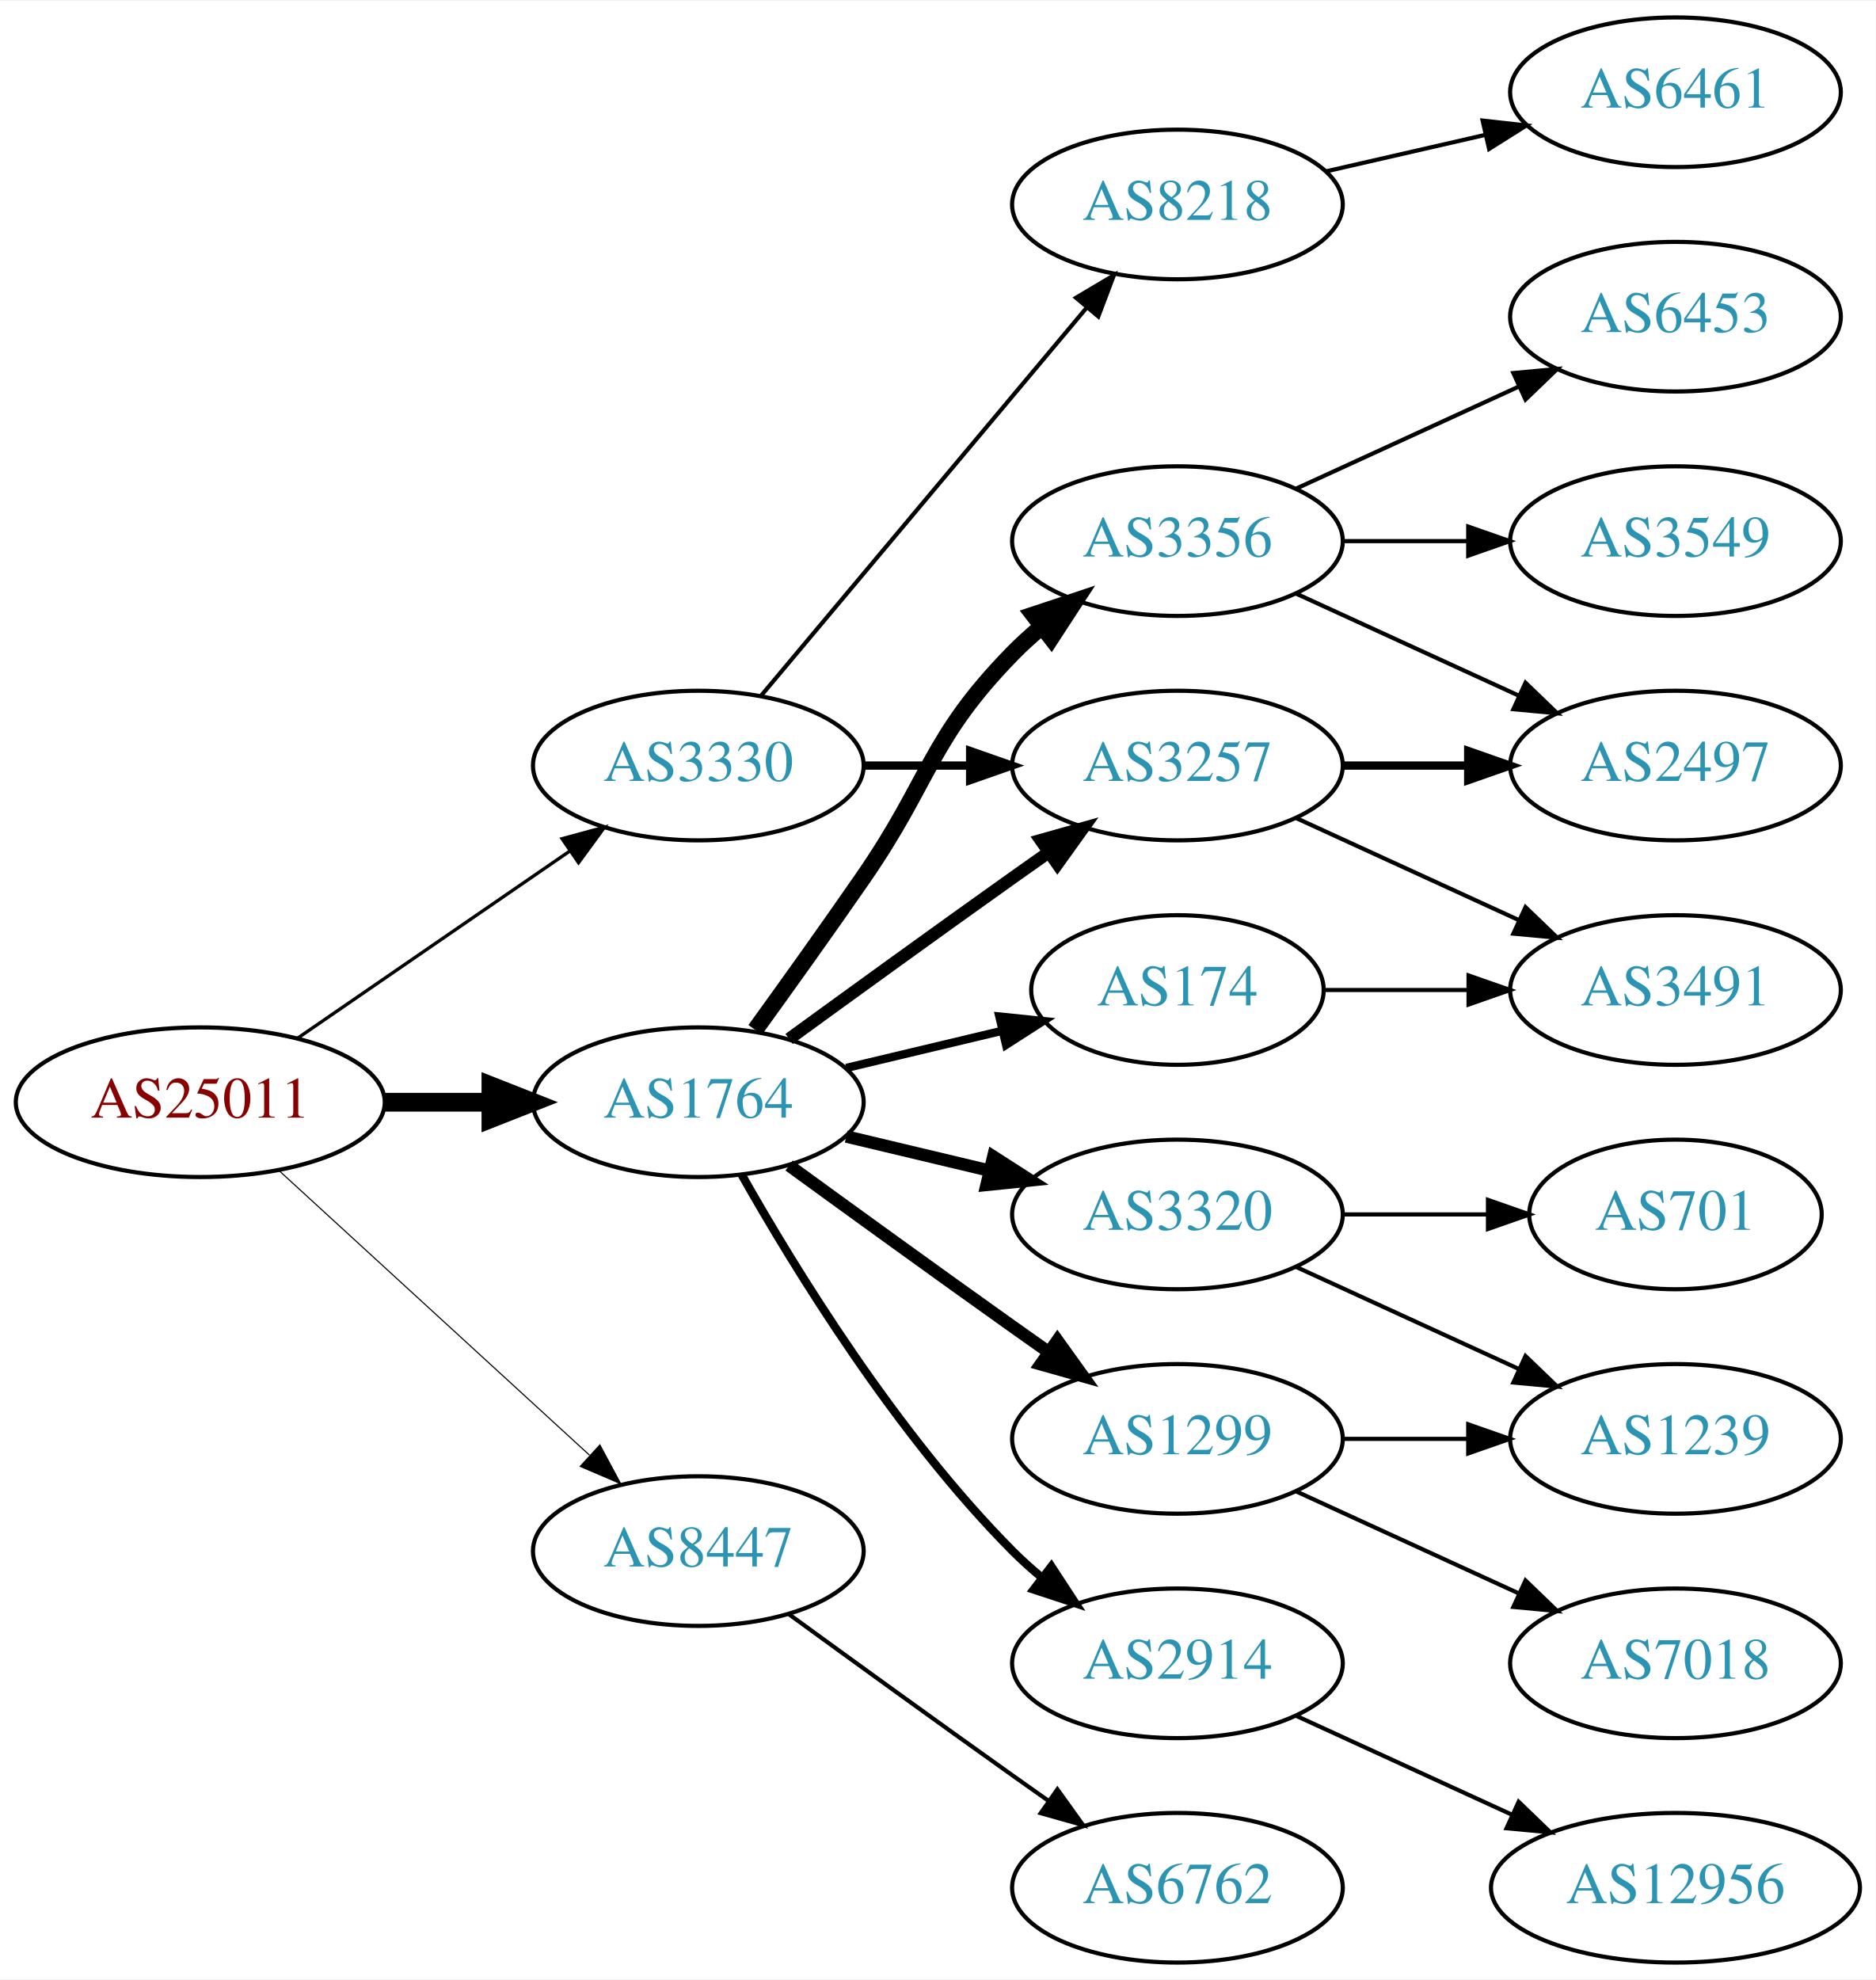
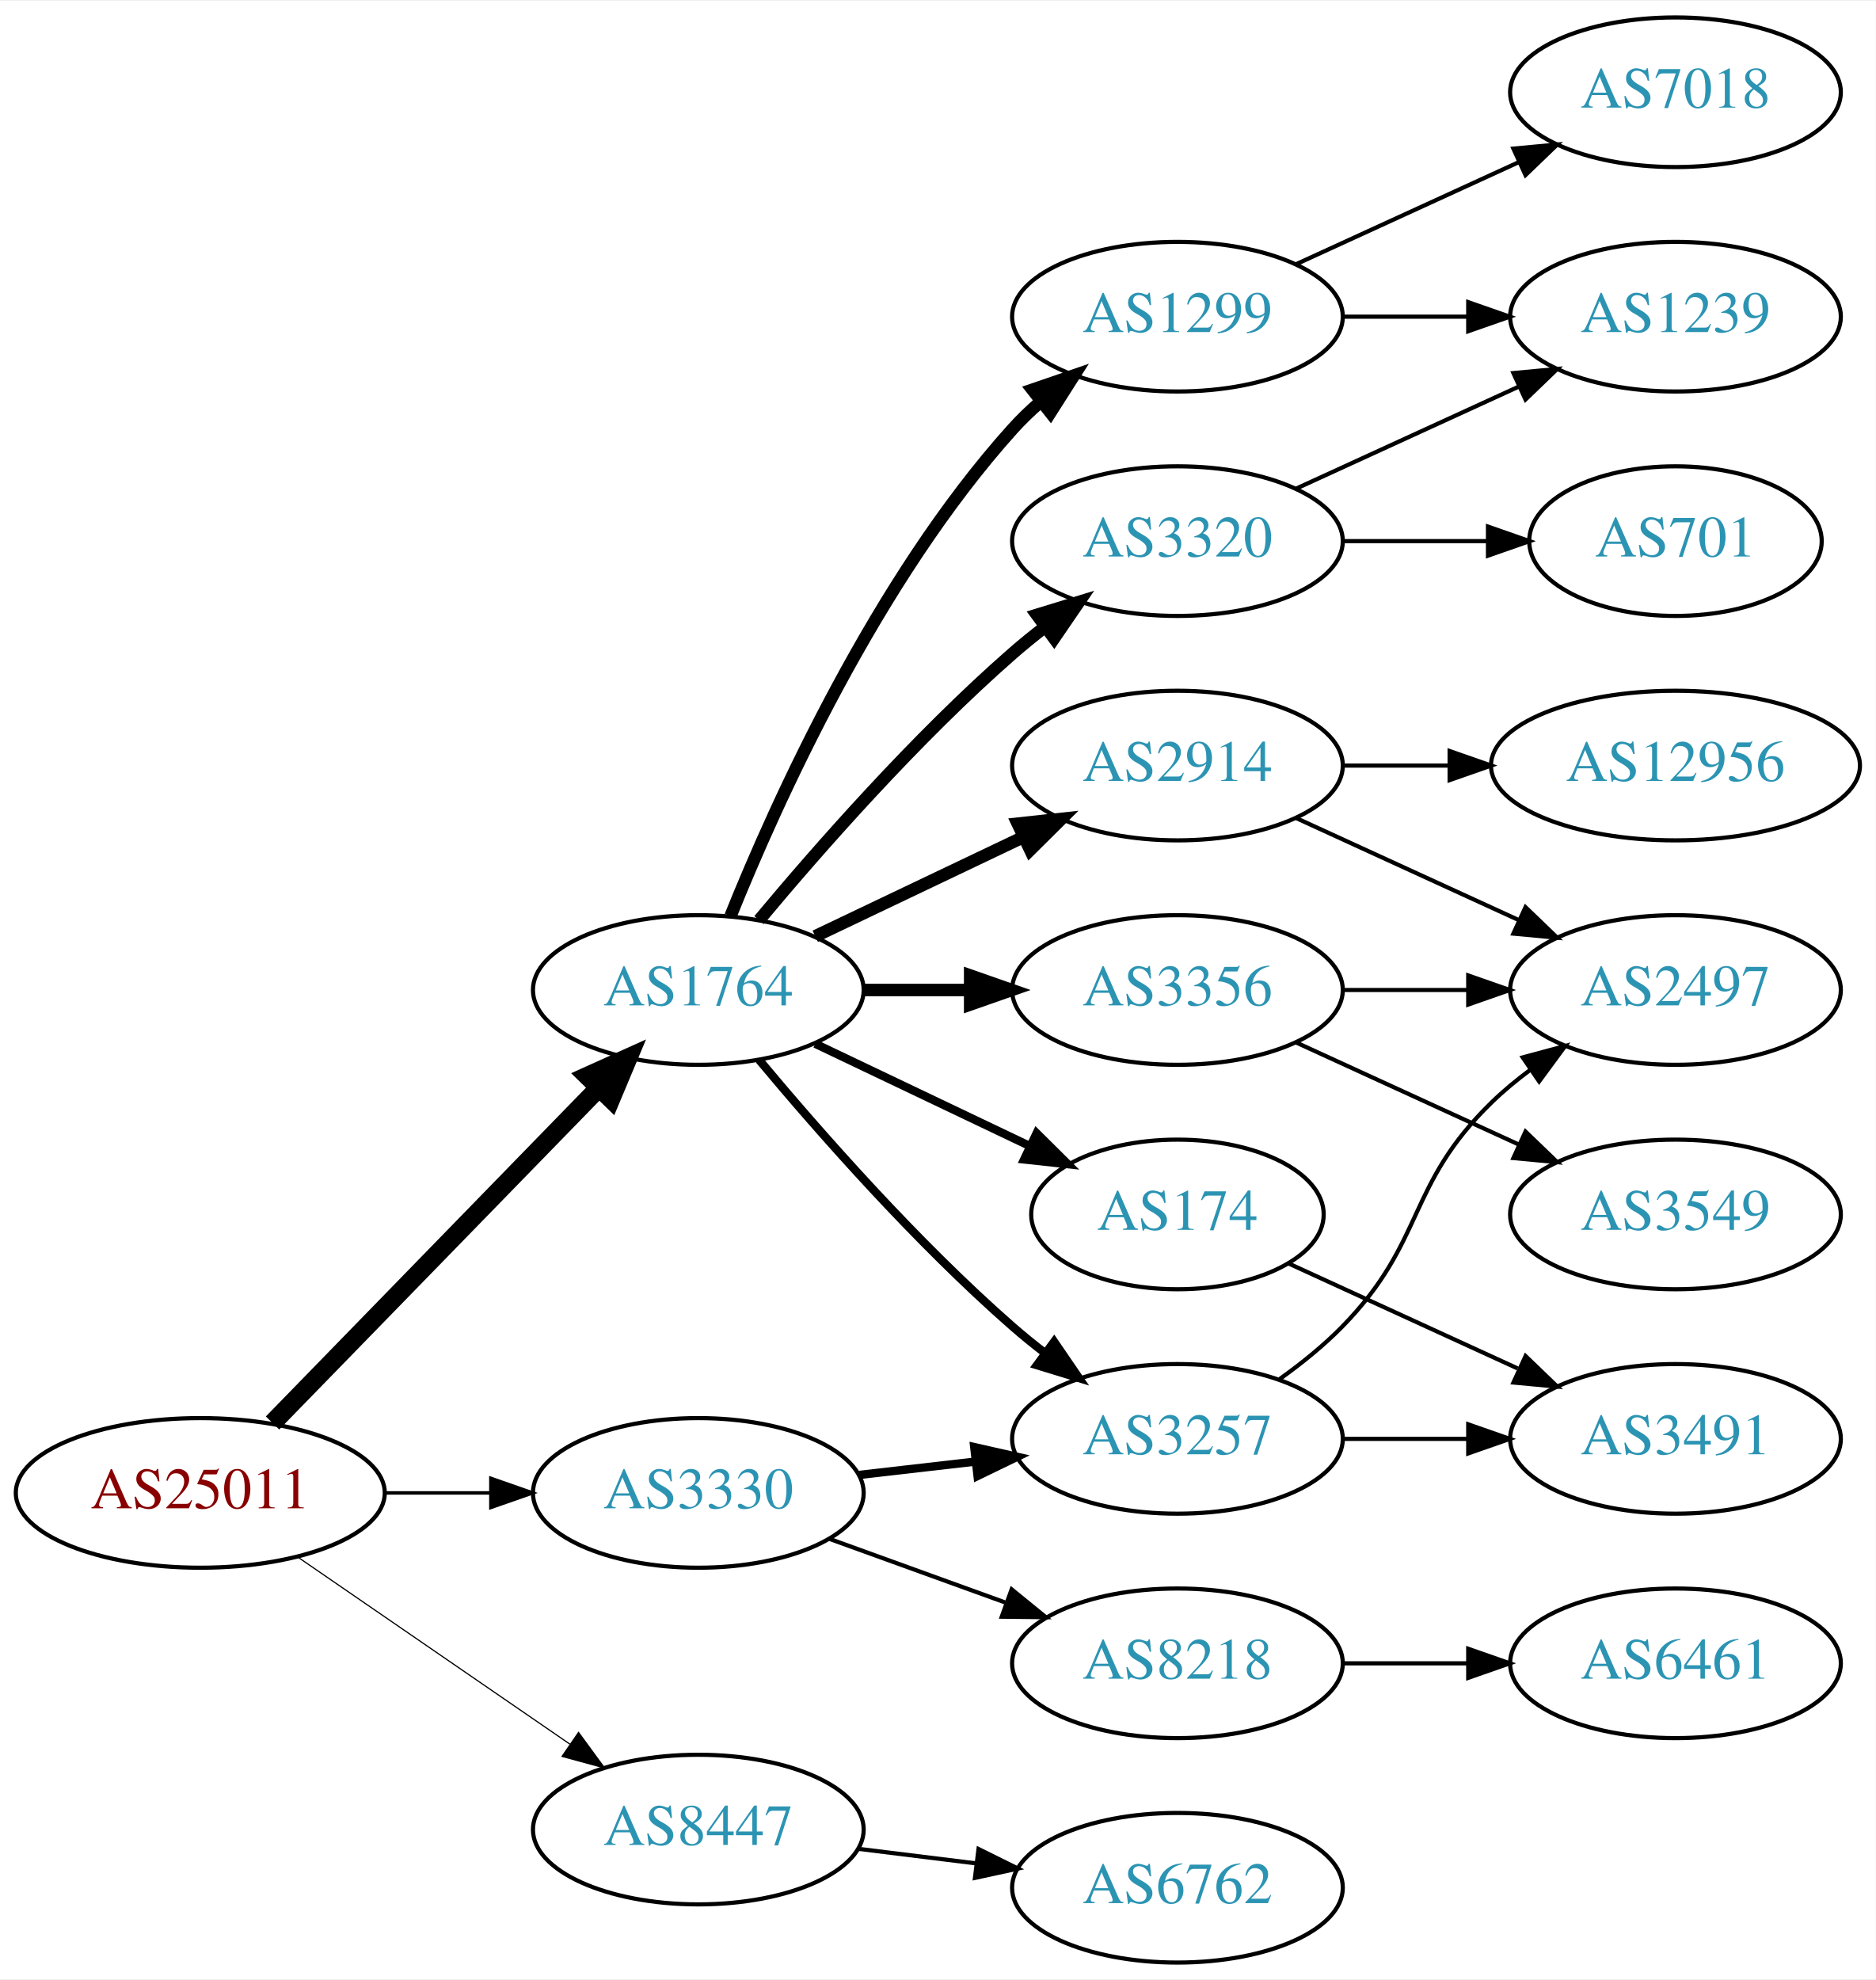
<svg xmlns="http://www.w3.org/2000/svg" xmlns:xlink="http://www.w3.org/1999/xlink" width="451pt" height="476pt" viewBox="0.00 0.00 451.37 476.00">
  <g id="graph0" class="graph" transform="scale(1 1) rotate(0) translate(4 472)">
    <polygon fill="white" stroke="none" points="-4,4 -4,-472 447.37,-472 447.37,4 -4,4" />
    <g id="node1" class="node">
      <g id="a_node1">
        <a xlink:href="/asn/25011" xlink:title="AS25011 ~ OeBB Infrastruktur AG [AT]">
-           <ellipse fill="#ffffff" stroke="black" cx="44.196" cy="-207" rx="44.393" ry="18" />
-           <text text-anchor="middle" x="44.196" y="-203.3" font-family="Times,serif" font-size="14.00" fill="#880000">AS25011</text>
+           <ellipse fill="#ffffff" stroke="black" cx="44.196" cy="-113" rx="44.393" ry="18" />
+           <text text-anchor="middle" x="44.196" y="-109.3" font-family="Times,serif" font-size="14.00" fill="#880000">AS25011</text>
        </a>
      </g>
    </g>
    <g id="node2" class="node">
      <g id="a_node2">
        <a xlink:href="/asn/1764" xlink:title="AS1764 ~ NEXTLAYER-AS [AT]">
-           <ellipse fill="#ffffff" stroke="black" cx="164.039" cy="-207" rx="39.794" ry="18" />
-           <text text-anchor="middle" x="164.039" y="-203.3" font-family="Times,serif" font-size="14.00" fill="#2c94b3">AS1764</text>
+           <ellipse fill="#ffffff" stroke="black" cx="164.039" cy="-234" rx="39.794" ry="18" />
+           <text text-anchor="middle" x="164.039" y="-230.3" font-family="Times,serif" font-size="14.00" fill="#2c94b3">AS1764</text>
        </a>
      </g>
    </g>
    <g id="edge1" class="edge">
-       <path fill="none" stroke="black" stroke-width="4.5" d="M88.407,-207C96.72,-207 105.482,-207 113.965,-207" />
-       <polygon fill="black" stroke="black" stroke-width="4.5" points="114.123,-210.938 124.123,-207 114.123,-203.063 114.123,-210.938" />
+       <path fill="none" stroke="black" stroke-width="4.5" d="M61.582,-129.825C82.011,-150.802 117.049,-186.778 140.129,-210.477" />
+       <polygon fill="black" stroke="black" stroke-width="4.5" points="137.371,-213.288 147.169,-217.705 143.013,-207.794 137.371,-213.288" />
    </g>
    <g id="node3" class="node">
      <g id="a_node3">
        <a xlink:href="/asn/3330" xlink:title="AS3330 ~ Vienna, Austria [AT]">
-           <ellipse fill="#ffffff" stroke="black" cx="164.039" cy="-288" rx="39.794" ry="18" />
-           <text text-anchor="middle" x="164.039" y="-284.3" font-family="Times,serif" font-size="14.00" fill="#2c94b3">AS3330</text>
+           <ellipse fill="#ffffff" stroke="black" cx="164.039" cy="-113" rx="39.794" ry="18" />
+           <text text-anchor="middle" x="164.039" y="-109.3" font-family="Times,serif" font-size="14.00" fill="#2c94b3">AS3330</text>
        </a>
      </g>
    </g>
    <g id="edge2" class="edge">
-       <path fill="none" stroke="black" stroke-width="0.794" d="M67.639,-222.426C86.22,-235.198 112.781,-253.455 133.161,-267.463" />
-       <polygon fill="black" stroke="black" stroke-width="0.794" points="131.251,-270.398 141.475,-273.178 135.216,-264.629 131.251,-270.398" />
+       <path fill="none" stroke="black" stroke-width="0.844" d="M88.407,-113C96.72,-113 105.482,-113 113.965,-113" />
+       <polygon fill="black" stroke="black" stroke-width="0.844" points="114.123,-116.5 124.123,-113 114.123,-109.5 114.123,-116.5" />
    </g>
    <g id="node4" class="node">
      <g id="a_node4">
        <a xlink:href="/asn/8447" xlink:title="AS8447 ~ A1 Telekom Austria AG [AT]">
-           <ellipse fill="#ffffff" stroke="black" cx="164.039" cy="-99" rx="39.794" ry="18" />
-           <text text-anchor="middle" x="164.039" y="-95.3" font-family="Times,serif" font-size="14.00" fill="#2c94b3">AS8447</text>
+           <ellipse fill="#ffffff" stroke="black" cx="164.039" cy="-32" rx="39.794" ry="18" />
+           <text text-anchor="middle" x="164.039" y="-28.3" font-family="Times,serif" font-size="14.00" fill="#2c94b3">AS8447</text>
        </a>
      </g>
    </g>
    <g id="edge3" class="edge">
-       <path fill="none" stroke="black" stroke-width="0.265" d="M63.094,-190.597C83.022,-172.333 115.38,-142.678 137.857,-122.079" />
-       <polygon fill="black" stroke="black" stroke-width="0.265" points="140.351,-124.54 145.359,-115.203 135.622,-119.38 140.351,-124.54" />
+       <path fill="none" stroke="black" stroke-width="0.281" d="M67.639,-97.574C86.22,-84.802 112.781,-66.545 133.161,-52.537" />
+       <polygon fill="black" stroke="black" stroke-width="0.281" points="135.216,-55.371 141.475,-46.822 131.251,-49.602 135.216,-55.371" />
    </g>
    <g id="node5" class="node">
      <g id="a_node5">
-         <a xlink:href="/asn/174" xlink:title="AS174 ~ Cogent Communications [US]">
-           <ellipse fill="#ffffff" stroke="black" cx="279.332" cy="-234" rx="35.194" ry="18" />
-           <text text-anchor="middle" x="279.332" y="-230.3" font-family="Times,serif" font-size="14.00" fill="#2c94b3">AS174</text>
+         <a xlink:href="/asn/3257" xlink:title="AS3257 ~ GTT [DE]">
+           <ellipse fill="#ffffff" stroke="black" cx="279.332" cy="-126" rx="39.794" ry="18" />
+           <text text-anchor="middle" x="279.332" y="-122.3" font-family="Times,serif" font-size="14.00" fill="#2c94b3">AS3257</text>
        </a>
      </g>
    </g>
    <g id="edge4" class="edge">
-       <path fill="none" stroke="black" stroke-width="2" d="M199.646,-215.248C211.44,-218.058 224.745,-221.229 237.013,-224.153" />
-       <polygon fill="black" stroke="black" stroke-width="2" points="236.479,-227.624 247.018,-226.537 238.101,-220.814 236.479,-227.624" />
+       <path fill="none" stroke="black" stroke-width="2" d="M178.669,-217.183C192.951,-200.071 216.498,-173.255 239.685,-153 242.151,-150.846 244.789,-148.706 247.487,-146.628" />
+       <polygon fill="black" stroke="black" stroke-width="2" points="249.66,-149.375 255.641,-140.63 245.512,-143.736 249.66,-149.375" />
    </g>
    <g id="node6" class="node">
      <g id="a_node6">
-         <a xlink:href="/asn/2914" xlink:title="AS2914 ~ NTT America, Inc. [US]">
-           <ellipse fill="#ffffff" stroke="black" cx="279.332" cy="-72" rx="39.794" ry="18" />
-           <text text-anchor="middle" x="279.332" y="-68.3" font-family="Times,serif" font-size="14.00" fill="#2c94b3">AS2914</text>
+         <a xlink:href="/asn/3356" xlink:title="AS3356 ~ Level 3 Parent, LLC [US]">
+           <ellipse fill="#ffffff" stroke="black" cx="279.332" cy="-234" rx="39.794" ry="18" />
+           <text text-anchor="middle" x="279.332" y="-230.3" font-family="Times,serif" font-size="14.00" fill="#2c94b3">AS3356</text>
        </a>
      </g>
    </g>
    <g id="edge5" class="edge">
-       <path fill="none" stroke="black" stroke-width="2" d="M174.498,-189.51C187.28,-166.904 211.712,-127.114 239.685,-99 241.796,-96.879 244.092,-94.812 246.477,-92.829" />
-       <polygon fill="black" stroke="black" stroke-width="2" points="248.993,-95.31 254.793,-86.444 244.73,-89.758 248.993,-95.31" />
+       <path fill="none" stroke="black" stroke-width="3" d="M203.711,-234C211.914,-234 220.678,-234 229.21,-234" />
+       <polygon fill="black" stroke="black" stroke-width="3" points="229.449,-237.5 239.449,-234 229.449,-230.5 229.449,-237.5" />
    </g>
    <g id="node7" class="node">
      <g id="a_node7">
-         <a xlink:href="/asn/3257" xlink:title="AS3257 ~ GTT [DE]">
-           <ellipse fill="#ffffff" stroke="black" cx="279.332" cy="-288" rx="39.794" ry="18" />
-           <text text-anchor="middle" x="279.332" y="-284.3" font-family="Times,serif" font-size="14.00" fill="#2c94b3">AS3257</text>
+         <a xlink:href="/asn/3320" xlink:title="AS3320 ~ DTAG [DE]">
+           <ellipse fill="#ffffff" stroke="black" cx="279.332" cy="-342" rx="39.794" ry="18" />
+           <text text-anchor="middle" x="279.332" y="-338.3" font-family="Times,serif" font-size="14.00" fill="#2c94b3">AS3320</text>
        </a>
      </g>
    </g>
    <g id="edge6" class="edge">
-       <path fill="none" stroke="black" stroke-width="3" d="M185.887,-222.222C200.821,-233.091 221.435,-248.025 239.685,-261 242.506,-263.005 245.449,-265.085 248.397,-267.159" />
-       <polygon fill="black" stroke="black" stroke-width="3" points="246.424,-270.05 256.621,-272.926 250.443,-264.319 246.424,-270.05" />
+       <path fill="none" stroke="black" stroke-width="3" d="M178.669,-250.817C192.951,-267.929 216.498,-294.745 239.685,-315 242.151,-317.154 244.789,-319.294 247.487,-321.372" />
+       <polygon fill="black" stroke="black" stroke-width="3" points="245.512,-324.264 255.641,-327.37 249.66,-318.625 245.512,-324.264" />
    </g>
    <g id="node8" class="node">
      <g id="a_node8">
-         <a xlink:href="/asn/3320" xlink:title="AS3320 ~ DTAG [DE]">
-           <ellipse fill="#ffffff" stroke="black" cx="279.332" cy="-180" rx="39.794" ry="18" />
-           <text text-anchor="middle" x="279.332" y="-176.3" font-family="Times,serif" font-size="14.00" fill="#2c94b3">AS3320</text>
+         <a xlink:href="/asn/2914" xlink:title="AS2914 ~ NTT America, Inc. [US]">
+           <ellipse fill="#ffffff" stroke="black" cx="279.332" cy="-288" rx="39.794" ry="18" />
+           <text text-anchor="middle" x="279.332" y="-284.3" font-family="Times,serif" font-size="14.00" fill="#2c94b3">AS2914</text>
        </a>
      </g>
    </g>
    <g id="edge7" class="edge">
-       <path fill="none" stroke="black" stroke-width="3" d="M199.646,-198.752C210.517,-196.162 222.671,-193.265 234.114,-190.538" />
-       <polygon fill="black" stroke="black" stroke-width="3" points="235.02,-193.92 243.936,-188.197 233.397,-187.111 235.02,-193.92" />
+       <path fill="none" stroke="black" stroke-width="3" d="M192.175,-246.934C207.169,-254.081 225.99,-263.052 242.213,-270.785" />
+       <polygon fill="black" stroke="black" stroke-width="3" points="240.884,-274.028 251.417,-275.171 243.895,-267.709 240.884,-274.028" />
    </g>
    <g id="node9" class="node">
      <g id="a_node9">
-         <a xlink:href="/asn/3356" xlink:title="AS3356 ~ Level 3 Parent, LLC [US]">
-           <ellipse fill="#ffffff" stroke="black" cx="279.332" cy="-342" rx="39.794" ry="18" />
-           <text text-anchor="middle" x="279.332" y="-338.3" font-family="Times,serif" font-size="14.00" fill="#2c94b3">AS3356</text>
+         <a xlink:href="/asn/1299" xlink:title="AS1299 ~ Telia Carrier [EU]">
+           <ellipse fill="#ffffff" stroke="black" cx="279.332" cy="-396" rx="39.794" ry="18" />
+           <text text-anchor="middle" x="279.332" y="-392.3" font-family="Times,serif" font-size="14.00" fill="#2c94b3">AS1299</text>
        </a>
      </g>
    </g>
    <g id="edge8" class="edge">
-       <path fill="none" stroke="black" stroke-width="4" d="M177.718,-224.406C185.333,-234.937 195.166,-248.67 203.685,-261 220.081,-284.731 219.513,-294.383 239.685,-315 241.778,-317.139 244.061,-319.218 246.438,-321.21" />
-       <polygon fill="black" stroke="black" stroke-width="4" points="244.681,-324.275 254.738,-327.611 248.956,-318.732 244.681,-324.275" />
+       <path fill="none" stroke="black" stroke-width="3" d="M171.786,-251.787C182.837,-279.243 206.891,-332.578 239.685,-369 241.688,-371.224 243.906,-373.363 246.239,-375.397" />
+       <polygon fill="black" stroke="black" stroke-width="3" points="244.437,-378.433 254.458,-381.873 248.769,-372.935 244.437,-378.433" />
    </g>
    <g id="node10" class="node">
      <g id="a_node10">
-         <a xlink:href="/asn/1299" xlink:title="AS1299 ~ Telia Carrier [EU]">
-           <ellipse fill="#ffffff" stroke="black" cx="279.332" cy="-126" rx="39.794" ry="18" />
-           <text text-anchor="middle" x="279.332" y="-122.3" font-family="Times,serif" font-size="14.00" fill="#2c94b3">AS1299</text>
+         <a xlink:href="/asn/174" xlink:title="AS174 ~ Cogent Communications [US]">
+           <ellipse fill="#ffffff" stroke="black" cx="279.332" cy="-180" rx="35.194" ry="18" />
+           <text text-anchor="middle" x="279.332" y="-176.3" font-family="Times,serif" font-size="14.00" fill="#2c94b3">AS174</text>
        </a>
      </g>
    </g>
    <g id="edge9" class="edge">
-       <path fill="none" stroke="black" stroke-width="3" d="M185.887,-191.778C200.821,-180.909 221.435,-165.975 239.685,-153 242.506,-150.995 245.449,-148.915 248.397,-146.841" />
-       <polygon fill="black" stroke="black" stroke-width="3" points="250.443,-149.681 256.621,-141.074 246.424,-143.95 250.443,-149.681" />
+       <path fill="none" stroke="black" stroke-width="2" d="M192.175,-221.066C207.607,-213.71 227.092,-204.423 243.628,-196.541" />
+       <polygon fill="black" stroke="black" stroke-width="2" points="245.448,-199.551 252.969,-192.089 242.436,-193.232 245.448,-199.551" />
    </g>
    <g id="edge22" class="edge">
-       <path fill="none" stroke="black" stroke-width="2" d="M203.711,-288C211.914,-288 220.678,-288 229.21,-288" />
-       <polygon fill="black" stroke="black" stroke-width="2" points="229.449,-291.5 239.449,-288 229.449,-284.5 229.449,-291.5" />
-     </g>
-     <g id="node19" class="node">
-       <g id="a_node19">
+       <path fill="none" stroke="black" stroke-width="2" d="M202.764,-117.329C211.745,-118.359 221.444,-119.472 230.801,-120.546" />
+       <polygon fill="black" stroke="black" stroke-width="2" points="230.438,-124.027 240.771,-121.69 231.236,-117.073 230.438,-124.027" />
+     </g>
+     <g id="node18" class="node">
+       <g id="a_node18">
        <a xlink:href="/asn/8218" xlink:title="AS8218 ~ legacy Neotelecoms [FR]">
-           <ellipse fill="#ffffff" stroke="black" cx="279.332" cy="-423" rx="39.794" ry="18" />
-           <text text-anchor="middle" x="279.332" y="-419.3" font-family="Times,serif" font-size="14.00" fill="#2c94b3">AS8218</text>
+           <ellipse fill="#ffffff" stroke="black" cx="279.332" cy="-72" rx="39.794" ry="18" />
+           <text text-anchor="middle" x="279.332" y="-68.3" font-family="Times,serif" font-size="14.00" fill="#2c94b3">AS8218</text>
        </a>
      </g>
    </g>
    <g id="edge21" class="edge">
-       <path fill="none" stroke="black" d="M179.158,-304.825C198.833,-328.269 234.637,-370.934 257.415,-398.076" />
-       <polygon fill="black" stroke="black" points="254.925,-400.553 264.034,-405.963 260.287,-396.053 254.925,-400.553" />
-     </g>
-     <g id="node21" class="node">
-       <g id="a_node21">
+       <path fill="none" stroke="black" d="M195.697,-101.905C208.67,-97.21 223.963,-91.676 237.844,-86.652" />
+       <polygon fill="black" stroke="black" points="239.436,-89.798 247.648,-83.104 237.054,-83.216 239.436,-89.798" />
+     </g>
+     <g id="node20" class="node">
+       <g id="a_node20">
        <a xlink:href="/asn/6762" xlink:title="AS6762 ~ TELECOM ITALIA SPARKLE S.p.A. [IT]">
          <ellipse fill="#ffffff" stroke="black" cx="279.332" cy="-18" rx="39.794" ry="18" />
          <text text-anchor="middle" x="279.332" y="-14.3" font-family="Times,serif" font-size="14.00" fill="#2c94b3">AS6762</text>
        </a>
      </g>
    </g>
    <g id="edge24" class="edge">
-       <path fill="none" stroke="black" d="M185.887,-83.778C200.821,-72.909 221.435,-57.975 239.685,-45 242.506,-42.995 245.449,-40.915 248.397,-38.841" />
-       <polygon fill="black" stroke="black" points="250.443,-41.681 256.621,-33.074 246.424,-35.95 250.443,-41.681" />
+       <path fill="none" stroke="black" d="M202.449,-27.377C211.537,-26.254 221.374,-25.038 230.859,-23.866" />
+       <polygon fill="black" stroke="black" points="231.465,-27.318 240.961,-22.618 230.607,-20.371 231.465,-27.318" />
+     </g>
+     <g id="node12" class="node">
+       <g id="a_node12">
+         <a xlink:href="/asn/2497" xlink:title="AS2497 ~ Internet Initiative Japan Inc. [JP]">
+           <ellipse fill="#ffffff" stroke="black" cx="399.174" cy="-234" rx="39.794" ry="18" />
+           <text text-anchor="middle" x="399.174" y="-230.3" font-family="Times,serif" font-size="14.00" fill="#2c94b3">AS2497</text>
+         </a>
+       </g>
+     </g>
+     <g id="edge13" class="edge">
+       <path fill="none" stroke="black" d="M303.926,-140.389C309.182,-144.148 314.513,-148.437 318.978,-153 339.151,-173.617 334.285,-186.906 354.978,-207 357.823,-209.763 360.997,-212.386 364.297,-214.834" />
+       <polygon fill="black" stroke="black" points="362.414,-217.786 372.645,-220.538 366.363,-212.006 362.414,-217.786" />
+     </g>
+     <g id="node13" class="node">
+       <g id="a_node13">
+         <a xlink:href="/asn/3491" xlink:title="AS3491 ~ PCCW Global, Inc. [US]">
+           <ellipse fill="#ffffff" stroke="black" cx="399.174" cy="-126" rx="39.794" ry="18" />
+           <text text-anchor="middle" x="399.174" y="-122.3" font-family="Times,serif" font-size="14.00" fill="#2c94b3">AS3491</text>
+         </a>
+       </g>
+     </g>
+     <g id="edge12" class="edge">
+       <path fill="none" stroke="black" d="M319.244,-126C328.798,-126 339.147,-126 349.11,-126" />
+       <polygon fill="black" stroke="black" points="349.302,-129.5 359.302,-126 349.302,-122.5 349.302,-129.5" />
    </g>
    <g id="node11" class="node">
      <g id="a_node11">
-         <a xlink:href="/asn/3491" xlink:title="AS3491 ~ PCCW Global, Inc. [US]">
-           <ellipse fill="#ffffff" stroke="black" cx="399.174" cy="-234" rx="39.794" ry="18" />
-           <text text-anchor="middle" x="399.174" y="-230.3" font-family="Times,serif" font-size="14.00" fill="#2c94b3">AS3491</text>
+         <a xlink:href="/asn/3549" xlink:title="AS3549 ~ Level 3 Parent, LLC [US]">
+           <ellipse fill="#ffffff" stroke="black" cx="399.174" cy="-180" rx="39.794" ry="18" />
+           <text text-anchor="middle" x="399.174" y="-176.3" font-family="Times,serif" font-size="14.00" fill="#2c94b3">AS3549</text>
        </a>
      </g>
    </g>
    <g id="edge10" class="edge">
-       <path fill="none" stroke="black" d="M314.733,-234C325.557,-234 337.725,-234 349.352,-234" />
-       <polygon fill="black" stroke="black" points="349.383,-237.5 359.383,-234 349.383,-230.5 349.383,-237.5" />
-     </g>
-     <g id="node18" class="node">
-       <g id="a_node18">
-         <a xlink:href="/asn/12956" xlink:title="AS12956 ~ TELXIUS [ES]">
-           <ellipse fill="#ffffff" stroke="black" cx="399.174" cy="-18" rx="44.393" ry="18" />
-           <text text-anchor="middle" x="399.174" y="-14.3" font-family="Times,serif" font-size="14.00" fill="#2c94b3">AS12956</text>
-         </a>
-       </g>
-     </g>
-     <g id="edge18" class="edge">
-       <path fill="none" stroke="black" d="M307.96,-59.339C323.458,-52.238 343.025,-43.272 359.971,-35.506" />
-       <polygon fill="black" stroke="black" points="361.441,-38.682 369.074,-31.335 358.525,-32.319 361.441,-38.682" />
+       <path fill="none" stroke="black" d="M307.96,-221.339C323.917,-214.027 344.188,-204.739 361.471,-196.819" />
+       <polygon fill="black" stroke="black" points="363.085,-199.929 370.718,-192.581 360.169,-193.565 363.085,-199.929" />
+     </g>
+     <g id="edge11" class="edge">
+       <path fill="none" stroke="black" d="M319.244,-234C328.798,-234 339.147,-234 349.11,-234" />
+       <polygon fill="black" stroke="black" points="349.302,-237.5 359.302,-234 349.302,-230.5 349.302,-237.5" />
+     </g>
+     <g id="node15" class="node">
+       <g id="a_node15">
+         <a xlink:href="/asn/1239" xlink:title="AS1239 ~ Sprint [US]">
+           <ellipse fill="#ffffff" stroke="black" cx="399.174" cy="-396" rx="39.794" ry="18" />
+           <text text-anchor="middle" x="399.174" y="-392.3" font-family="Times,serif" font-size="14.00" fill="#2c94b3">AS1239</text>
+         </a>
+       </g>
+     </g>
+     <g id="edge20" class="edge">
+       <path fill="none" stroke="black" d="M307.96,-354.661C323.917,-361.973 344.188,-371.261 361.471,-379.181" />
+       <polygon fill="black" stroke="black" points="360.169,-382.435 370.718,-383.419 363.085,-376.071 360.169,-382.435" />
+     </g>
+     <g id="node17" class="node">
+       <g id="a_node17">
+         <a xlink:href="/asn/701" xlink:title="AS701 ~ UUNET [US]">
+           <ellipse fill="#ffffff" stroke="black" cx="399.174" cy="-342" rx="35.194" ry="18" />
+           <text text-anchor="middle" x="399.174" y="-338.3" font-family="Times,serif" font-size="14.00" fill="#2c94b3">AS701</text>
+         </a>
+       </g>
    </g>
    <g id="edge19" class="edge">
+       <path fill="none" stroke="black" d="M319.244,-342C330.331,-342 342.491,-342 353.873,-342" />
+       <polygon fill="black" stroke="black" points="354.055,-345.5 364.055,-342 354.055,-338.5 354.055,-345.5" />
+     </g>
+     <g id="edge14" class="edge">
      <path fill="none" stroke="black" d="M307.96,-275.339C323.917,-268.027 344.188,-258.739 361.471,-250.819" />
      <polygon fill="black" stroke="black" points="363.085,-253.929 370.718,-246.581 360.169,-247.565 363.085,-253.929" />
    </g>
    <g id="node14" class="node">
      <g id="a_node14">
-         <a xlink:href="/asn/2497" xlink:title="AS2497 ~ Internet Initiative Japan Inc. [JP]">
-           <ellipse fill="#ffffff" stroke="black" cx="399.174" cy="-288" rx="39.794" ry="18" />
-           <text text-anchor="middle" x="399.174" y="-284.3" font-family="Times,serif" font-size="14.00" fill="#2c94b3">AS2497</text>
-         </a>
-       </g>
-     </g>
-     <g id="edge20" class="edge">
-       <path fill="none" stroke="black" stroke-width="2" d="M319.244,-288C328.798,-288 339.147,-288 349.11,-288" />
-       <polygon fill="black" stroke="black" stroke-width="2" points="349.302,-291.5 359.302,-288 349.302,-284.5 349.302,-291.5" />
-     </g>
-     <g id="node12" class="node">
-       <g id="a_node12">
-         <a xlink:href="/asn/701" xlink:title="AS701 ~ UUNET [US]">
-           <ellipse fill="#ffffff" stroke="black" cx="399.174" cy="-180" rx="35.194" ry="18" />
-           <text text-anchor="middle" x="399.174" y="-176.3" font-family="Times,serif" font-size="14.00" fill="#2c94b3">AS701</text>
-         </a>
-       </g>
-     </g>
-     <g id="edge11" class="edge">
-       <path fill="none" stroke="black" d="M319.244,-180C330.331,-180 342.491,-180 353.873,-180" />
-       <polygon fill="black" stroke="black" points="354.055,-183.5 364.055,-180 354.055,-176.5 354.055,-183.5" />
-     </g>
-     <g id="node13" class="node">
-       <g id="a_node13">
-         <a xlink:href="/asn/1239" xlink:title="AS1239 ~ Sprint [US]">
-           <ellipse fill="#ffffff" stroke="black" cx="399.174" cy="-126" rx="39.794" ry="18" />
-           <text text-anchor="middle" x="399.174" y="-122.3" font-family="Times,serif" font-size="14.00" fill="#2c94b3">AS1239</text>
-         </a>
-       </g>
-     </g>
-     <g id="edge12" class="edge">
-       <path fill="none" stroke="black" d="M307.96,-167.339C323.917,-160.027 344.188,-150.739 361.471,-142.819" />
-       <polygon fill="black" stroke="black" points="363.085,-145.929 370.718,-138.581 360.169,-139.565 363.085,-145.929" />
-     </g>
-     <g id="edge13" class="edge">
-       <path fill="none" stroke="black" d="M307.96,-329.339C323.917,-322.027 344.188,-312.739 361.471,-304.819" />
-       <polygon fill="black" stroke="black" points="363.085,-307.929 370.718,-300.581 360.169,-301.565 363.085,-307.929" />
-     </g>
-     <g id="node15" class="node">
-       <g id="a_node15">
-         <a xlink:href="/asn/3549" xlink:title="AS3549 ~ Level 3 Parent, LLC [US]">
-           <ellipse fill="#ffffff" stroke="black" cx="399.174" cy="-342" rx="39.794" ry="18" />
-           <text text-anchor="middle" x="399.174" y="-338.3" font-family="Times,serif" font-size="14.00" fill="#2c94b3">AS3549</text>
-         </a>
-       </g>
-     </g>
-     <g id="edge14" class="edge">
-       <path fill="none" stroke="black" d="M319.244,-342C328.798,-342 339.147,-342 349.11,-342" />
-       <polygon fill="black" stroke="black" points="349.302,-345.5 359.302,-342 349.302,-338.5 349.302,-345.5" />
+         <a xlink:href="/asn/12956" xlink:title="AS12956 ~ TELXIUS [ES]">
+           <ellipse fill="#ffffff" stroke="black" cx="399.174" cy="-288" rx="44.393" ry="18" />
+           <text text-anchor="middle" x="399.174" y="-284.3" font-family="Times,serif" font-size="14.00" fill="#2c94b3">AS12956</text>
+         </a>
+       </g>
+     </g>
+     <g id="edge15" class="edge">
+       <path fill="none" stroke="black" d="M319.244,-288C327.347,-288 336.022,-288 344.548,-288" />
+       <polygon fill="black" stroke="black" points="344.826,-291.5 354.826,-288 344.826,-284.5 344.826,-291.5" />
+     </g>
+     <g id="edge16" class="edge">
+       <path fill="none" stroke="black" d="M319.244,-396C328.798,-396 339.147,-396 349.11,-396" />
+       <polygon fill="black" stroke="black" points="349.302,-399.5 359.302,-396 349.302,-392.5 349.302,-399.5" />
    </g>
    <g id="node16" class="node">
      <g id="a_node16">
-         <a xlink:href="/asn/6453" xlink:title="AS6453 ~ TATA COMMUNICATIONS (AMERICA) INC [US]">
-           <ellipse fill="#ffffff" stroke="black" cx="399.174" cy="-396" rx="39.794" ry="18" />
-           <text text-anchor="middle" x="399.174" y="-392.3" font-family="Times,serif" font-size="14.00" fill="#2c94b3">AS6453</text>
-         </a>
-       </g>
-     </g>
-     <g id="edge15" class="edge">
-       <path fill="none" stroke="black" d="M307.96,-354.661C323.917,-361.973 344.188,-371.261 361.471,-379.181" />
-       <polygon fill="black" stroke="black" points="360.169,-382.435 370.718,-383.419 363.085,-376.071 360.169,-382.435" />
-     </g>
-     <g id="edge16" class="edge">
-       <path fill="none" stroke="black" d="M319.244,-126C328.798,-126 339.147,-126 349.11,-126" />
-       <polygon fill="black" stroke="black" points="349.302,-129.5 359.302,-126 349.302,-122.5 349.302,-129.5" />
-     </g>
-     <g id="node17" class="node">
-       <g id="a_node17">
        <a xlink:href="/asn/7018" xlink:title="AS7018 ~ AT&amp;T Services, Inc. [US]">
+           <ellipse fill="#ffffff" stroke="black" cx="399.174" cy="-450" rx="39.794" ry="18" />
+           <text text-anchor="middle" x="399.174" y="-446.3" font-family="Times,serif" font-size="14.00" fill="#2c94b3">AS7018</text>
+         </a>
+       </g>
+     </g>
+     <g id="edge17" class="edge">
+       <path fill="none" stroke="black" d="M307.96,-408.661C323.917,-415.973 344.188,-425.261 361.471,-433.181" />
+       <polygon fill="black" stroke="black" points="360.169,-436.435 370.718,-437.419 363.085,-430.071 360.169,-436.435" />
+     </g>
+     <g id="edge18" class="edge">
+       <path fill="none" stroke="black" d="M306.193,-168.149C322.313,-160.762 343.316,-151.138 361.181,-142.952" />
+       <polygon fill="black" stroke="black" points="363.099,-145.923 370.732,-138.575 360.183,-139.559 363.099,-145.923" />
+     </g>
+     <g id="node19" class="node">
+       <g id="a_node19">
+         <a xlink:href="/asn/6461" xlink:title="AS6461 ~ Zayo Bandwidth [US]">
          <ellipse fill="#ffffff" stroke="black" cx="399.174" cy="-72" rx="39.794" ry="18" />
-           <text text-anchor="middle" x="399.174" y="-68.3" font-family="Times,serif" font-size="14.00" fill="#2c94b3">AS7018</text>
-         </a>
-       </g>
-     </g>
-     <g id="edge17" class="edge">
-       <path fill="none" stroke="black" d="M307.96,-113.339C323.917,-106.027 344.188,-96.739 361.471,-88.819" />
-       <polygon fill="black" stroke="black" points="363.085,-91.929 370.718,-84.581 360.169,-85.565 363.085,-91.929" />
-     </g>
-     <g id="node20" class="node">
-       <g id="a_node20">
-         <a xlink:href="/asn/6461" xlink:title="AS6461 ~ Zayo Bandwidth [US]">
-           <ellipse fill="#ffffff" stroke="black" cx="399.174" cy="-450" rx="39.794" ry="18" />
-           <text text-anchor="middle" x="399.174" y="-446.3" font-family="Times,serif" font-size="14.00" fill="#2c94b3">AS6461</text>
+           <text text-anchor="middle" x="399.174" y="-68.3" font-family="Times,serif" font-size="14.00" fill="#2c94b3">AS6461</text>
        </a>
      </g>
    </g>
    <g id="edge23" class="edge">
-       <path fill="none" stroke="black" d="M315.051,-430.955C327.051,-433.704 340.672,-436.825 353.364,-439.733" />
-       <polygon fill="black" stroke="black" points="352.767,-443.187 363.296,-442.009 354.33,-436.364 352.767,-443.187" />
+       <path fill="none" stroke="black" d="M319.244,-72C328.798,-72 339.147,-72 349.11,-72" />
+       <polygon fill="black" stroke="black" points="349.302,-75.5 359.302,-72 349.302,-68.5 349.302,-75.5" />
    </g>
  </g>
</svg>
